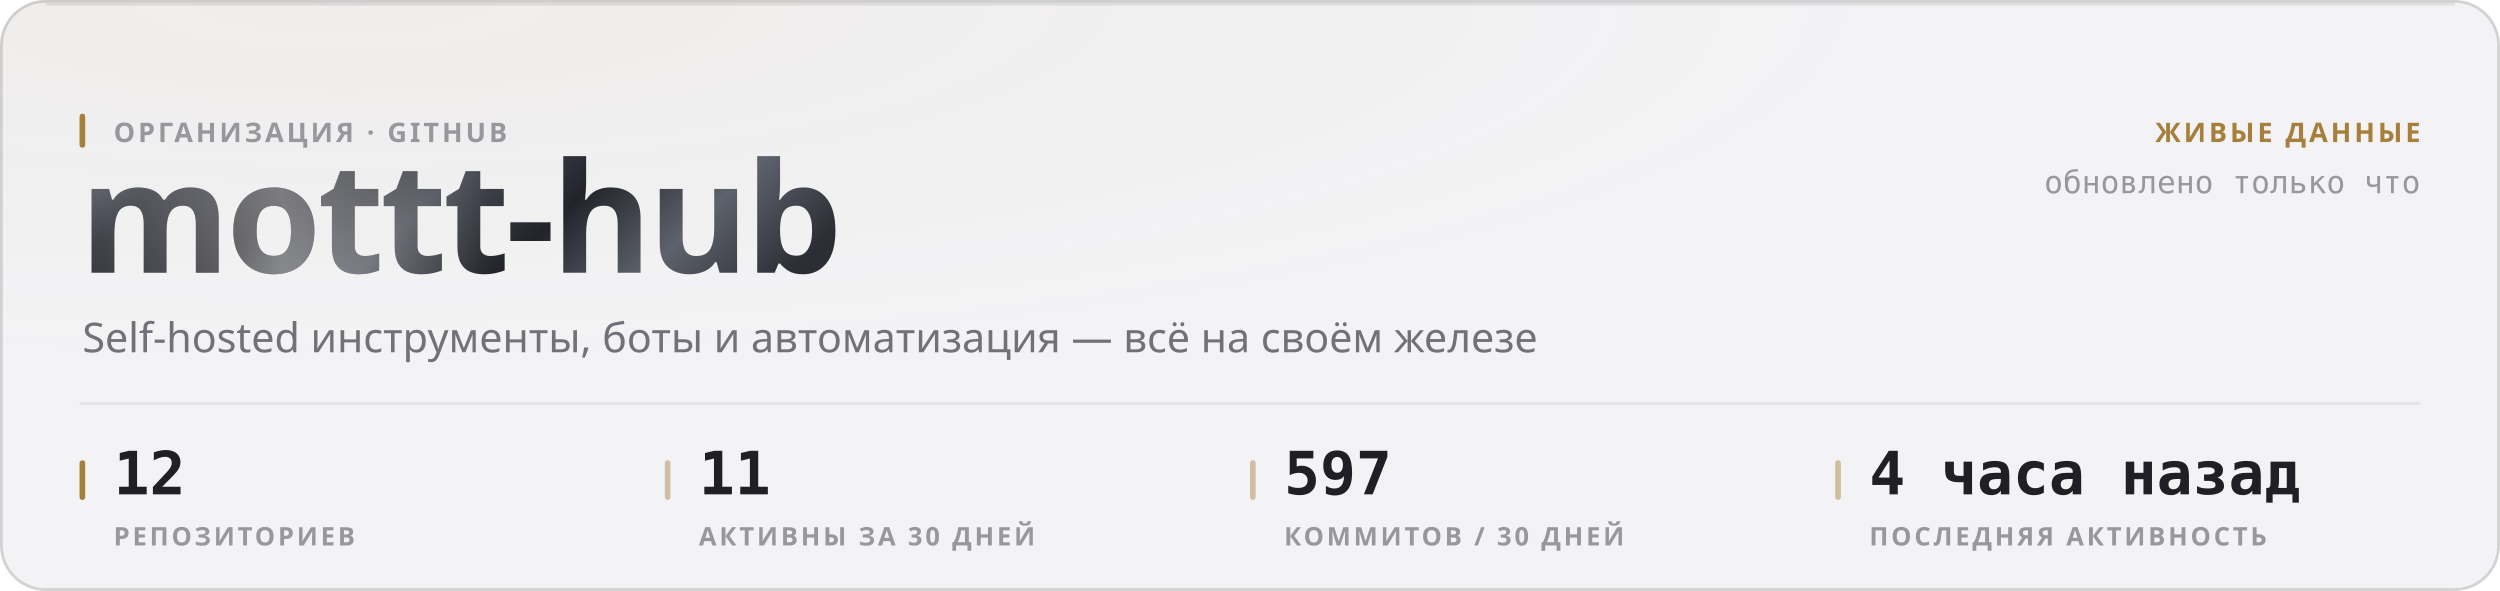
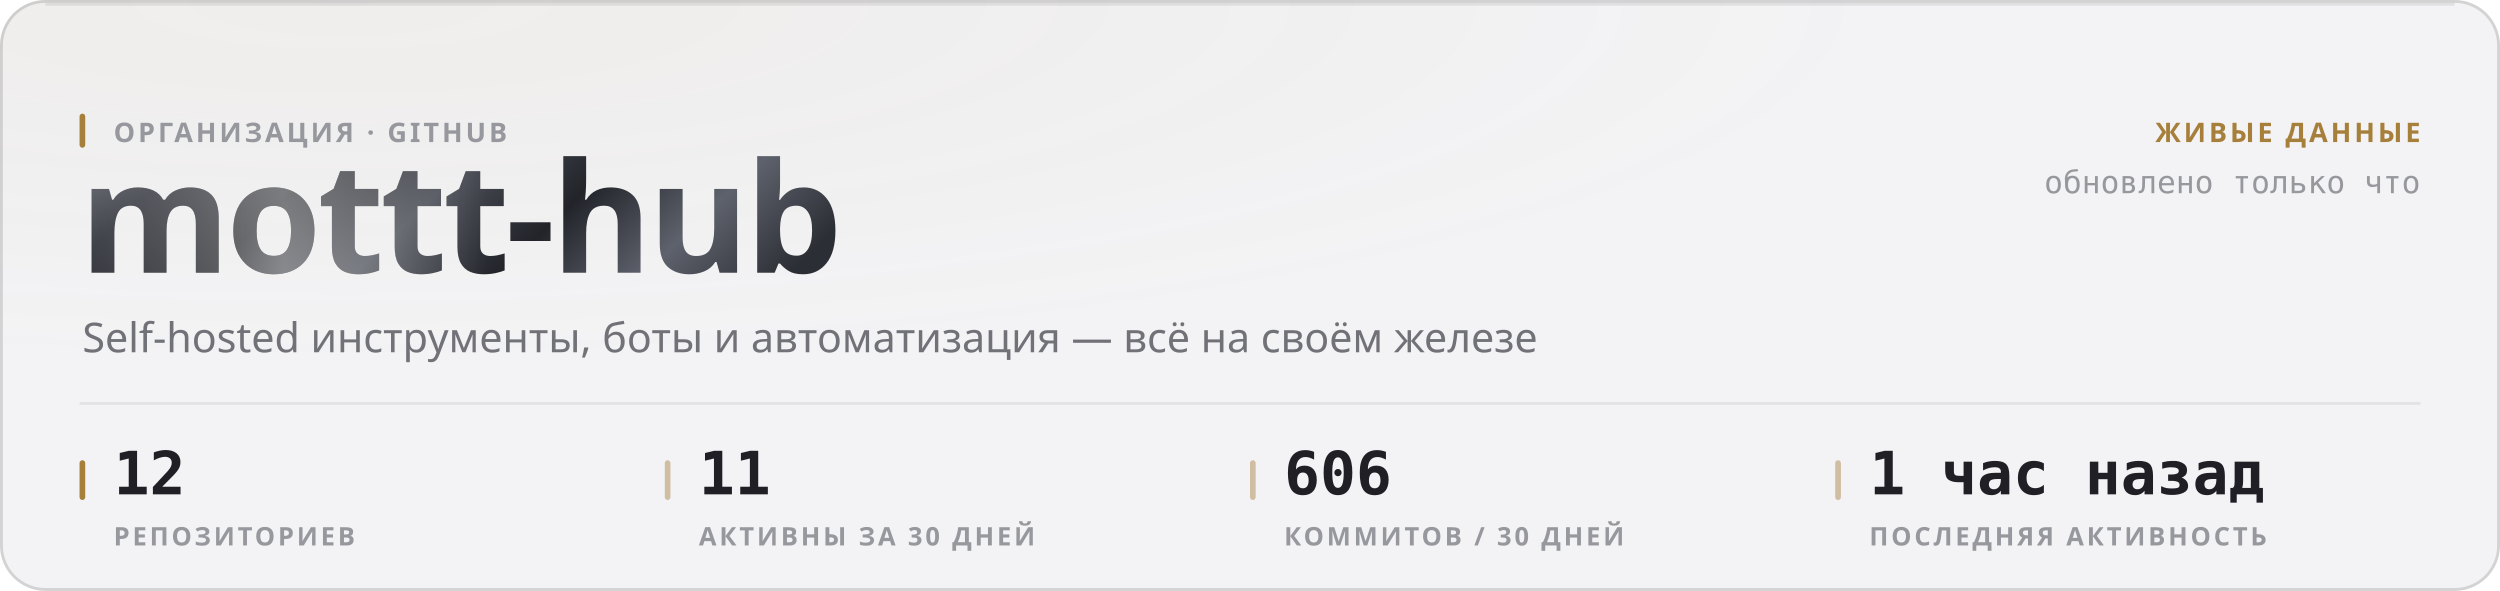
<svg xmlns="http://www.w3.org/2000/svg" width="880" height="208" viewBox="0 0 880 208" role="img">
  <style>
  text { font-family: -apple-system, BlinkMacSystemFont, 'Segoe UI', 'Noto Sans', Helvetica, Arial, sans-serif; }
  .mono { font-family: ui-monospace, 'SF Mono', 'Cascadia Mono', 'DejaVu Sans Mono', Menlo, Consolas, monospace; font-variant-numeric: tabular-nums; }
  .caps { letter-spacing: .1em; text-transform: uppercase; }

  @keyframes sheen  { from { transform: translateX(-120%); } to { transform: translateX(260%); } }
  @keyframes rise   { from { opacity: 0; transform: translateY(6px); } to { opacity: 1; transform: none; } }
  @keyframes slide  { from { opacity: 0; transform: translateX(-8px); } to { opacity: 1; transform: none; } }
  @keyframes grow   { from { transform: scaleY(0); } to { transform: scaleY(1); } }
  @keyframes widen  { from { transform: scaleX(0); } to { transform: scaleX(1); } }
  @keyframes draw   { from { stroke-dashoffset: 200; } to { stroke-dashoffset: 0; } }

  .sheen { animation: sheen 5.5s cubic-bezier(.45,0,.2,1) infinite; }
  .rise  { animation: rise .5s cubic-bezier(.16,1,.3,1) both; }
  .slide { animation: slide .42s cubic-bezier(.16,1,.3,1) both; }
  .bar   { transform-box: fill-box; transform-origin: 50% 100%;
           animation: grow .62s cubic-bezier(.16,1,.3,1) both; }
  .fill  { transform-box: fill-box; transform-origin: 0% 50%;
           animation: widen .8s cubic-bezier(.16,1,.3,1) both; }
  /* The hidden start state lives in the keyframes, never in the static rule.
     A renderer that ignores CSS animations then falls back to the FINISHED
     state — a drawn line, visible text — instead of an empty panel. */
  .spark { stroke-dasharray: 200;
           animation: draw 1.1s cubic-bezier(.16,1,.3,1) both; }

  @media (prefers-reduced-motion: reduce) {
    .sheen { animation: none; opacity: 0; }
    .rise, .slide, .bar, .fill, .spark { animation: none; opacity: 1; transform: none;
                                         stroke-dashoffset: 0; }
  }</style>
  <defs>
    <filter id="grain1" x="0" y="0" width="100%" height="100%">
      <feTurbulence type="fractalNoise" baseFrequency="0.82" numOctaves="3" stitchTiles="stitch" />
      <feColorMatrix type="saturate" values="0" />
    </filter>
    <radialGradient id="wash2" cx="14%" cy="0%" r="62%">
      <stop offset="0%" stop-color="#a67f3b" stop-opacity="0.05" />
      <stop offset="100%" stop-color="#a67f3b" stop-opacity="0" />
    </radialGradient>
    <linearGradient id="metal3" x1="0" y1="0" x2="1" y2="0.25">
      <stop offset="0%" stop-color="#8d919b" />
      <stop offset="16.667%" stop-color="#3a3c44" />
      <stop offset="33.333%" stop-color="#1b1c21" />
      <stop offset="50%" stop-color="#4a4d56" />
      <stop offset="66.667%" stop-color="#22242a" />
      <stop offset="83.333%" stop-color="#5e626c" />
      <stop offset="100%" stop-color="#2c2e35" />
    </linearGradient>
    <linearGradient id="sheengrad5" x1="0" y1="0" x2="1" y2="0">
      <stop offset="0%" stop-color="#ffffff" stop-opacity="0" />
      <stop offset="50%" stop-color="#ffffff" stop-opacity="0.42" />
      <stop offset="100%" stop-color="#ffffff" stop-opacity="0" />
    </linearGradient>
    <clipPath id="wordclip4">
      <text x="28" y="96" font-size="54" font-weight="800" letter-spacing="-0.025em" font-family="-apple-system, BlinkMacSystemFont, 'Segoe UI', Helvetica, Arial, sans-serif">mottt-hub</text>
    </clipPath>
  </defs>
  <rect width="880" height="208" rx="16" fill="#f3f3f5" />
  <rect width="880" height="208" rx="16" fill="url(#wash2)" />
  <rect width="880" height="208" rx="16" filter="url(#grain1)" opacity="0.035" style="mix-blend-mode:overlay" />
  <rect x=".5" y=".5" width="879" height="207" rx="15.5" fill="none" stroke="rgba(10,10,12,0.14)" />
  <path d="M16 1.5 H864" stroke="rgba(10,10,12,0.08)" stroke-width="1" fill="none" />
  <g clip-path="url(#wordclip4)">
    <rect x="28" y="42" width="287.116" height="70.2" fill="url(#metal3)" />
    <rect class="sheen" x="28" y="42" width="143.558" height="70.2" fill="url(#sheengrad5)" />
  </g>
  <rect x="28" y="40" width="2" height="12" rx="1" fill="#a67f3b" />
  <text x="40" y="50" font-size="9.5" font-weight="600" fill="#97989e" letter-spacing="0.11em">ОРГАНИЗАЦИЯ · GITHUB</text>
  <text x="29" y="124" font-size="14.5" font-weight="400" fill="#717178">Self-hosted инструменты, боты и автоматизация — всё на своём железе</text>
  <text x="852" y="50" font-size="9.5" font-weight="600" fill="#a67f3b" text-anchor="end" letter-spacing="0.11em">ЖИВЫЕ ДАННЫЕ</text>
  <text x="852" y="68" font-size="11" font-weight="400" fill="#97989e" text-anchor="end" class="mono">обновлено только что</text>
  <path d="M28 142 H852" stroke="rgba(10,10,12,0.07)" stroke-width="1" />
  <rect x="28" y="162" width="2" height="14" rx="1" fill="#a67f3b" />
  <text x="40" y="174" font-size="21" font-weight="700" fill="#1f1f25" class="mono rise" opacity="1">12</text>
  <text x="40" y="192" font-size="9" font-weight="600" fill="#97989e" letter-spacing="0.11em">РЕПОЗИТОРИЕВ</text>
  <rect x="234" y="162" width="2" height="14" rx="1" fill="rgba(166,127,59,0.45)" />
  <text x="246" y="174" font-size="21" font-weight="700" fill="#1f1f25" class="mono rise" opacity="1">11</text>
  <text x="246" y="192" font-size="9" font-weight="600" fill="#97989e" letter-spacing="0.11em">АКТИВНЫ ЗА 30 ДНЕЙ</text>
  <rect x="440" y="162" width="2" height="14" rx="1" fill="rgba(166,127,59,0.45)" />
-   <text x="452" y="174" font-size="21" font-weight="700" fill="#1f1f25" class="mono rise" opacity="1">597</text>
+   <text x="452" y="174" font-size="21" font-weight="700" fill="#1f1f25" class="mono rise" opacity="1">606</text>
  <text x="452" y="192" font-size="9" font-weight="600" fill="#97989e" letter-spacing="0.11em">КОММИТОВ / 30 ДНЕЙ</text>
  <rect x="646" y="162" width="2" height="14" rx="1" fill="rgba(166,127,59,0.45)" />
-   <text x="658" y="174" font-size="21" font-weight="700" fill="#1f1f25" class="mono rise" opacity="1">4 часа назад</text>
+   <text x="658" y="174" font-size="21" font-weight="700" fill="#1f1f25" class="mono rise" opacity="1">1 час назад</text>
  <text x="658" y="192" font-size="9" font-weight="600" fill="#97989e" letter-spacing="0.11em">ПОСЛЕДНЯЯ АКТИВНОСТЬ</text>
</svg>
